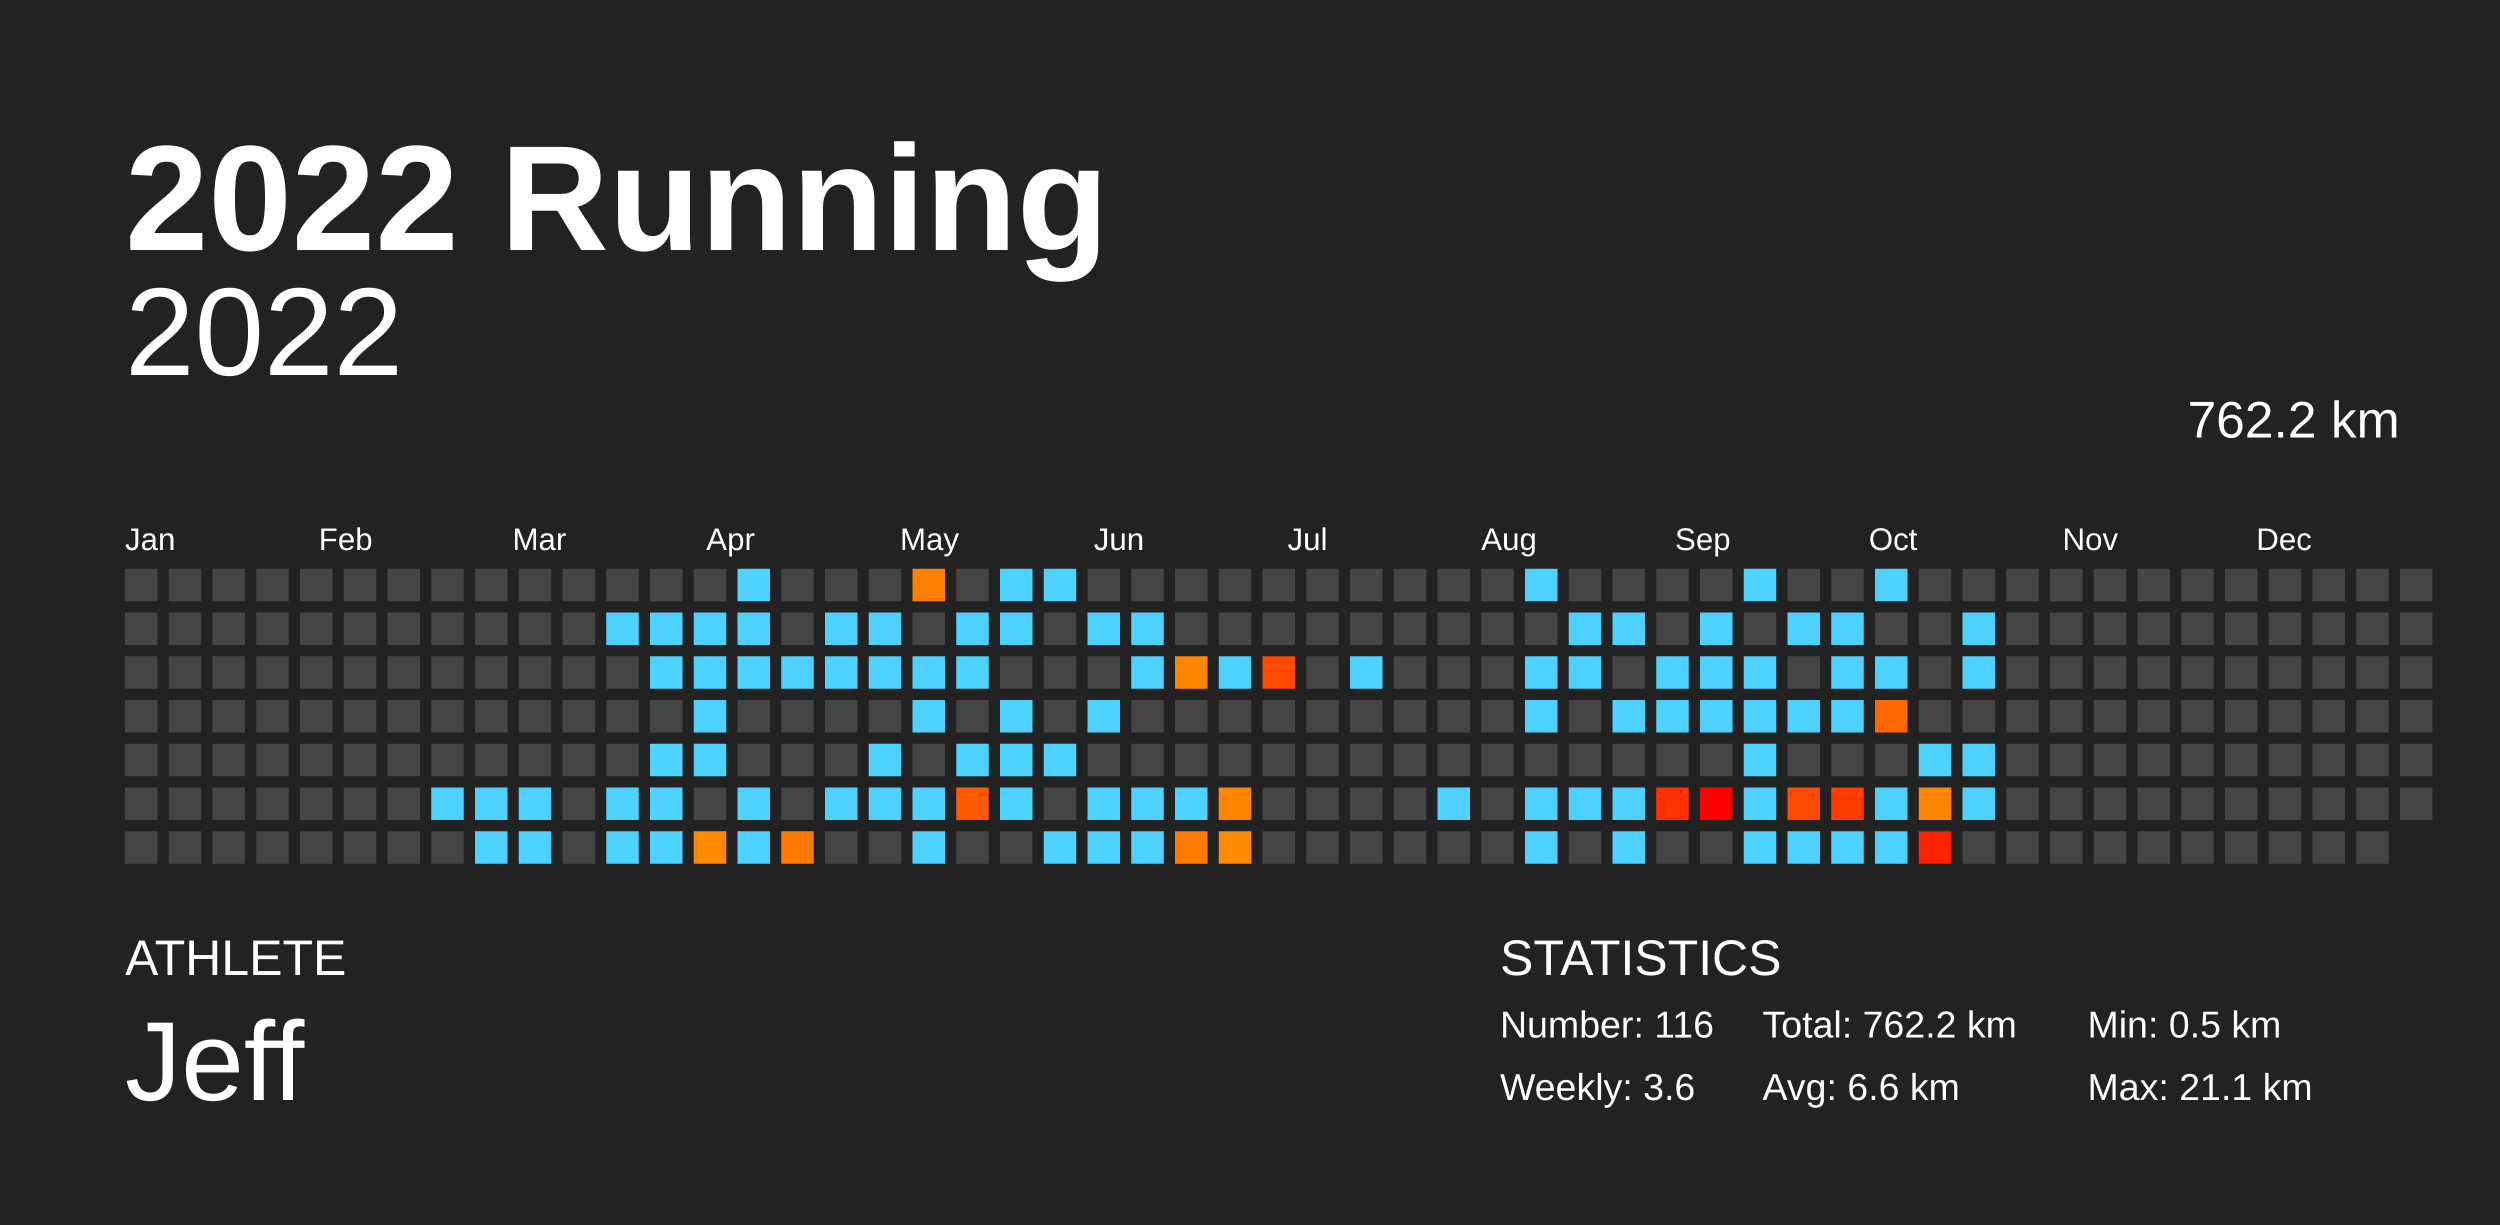
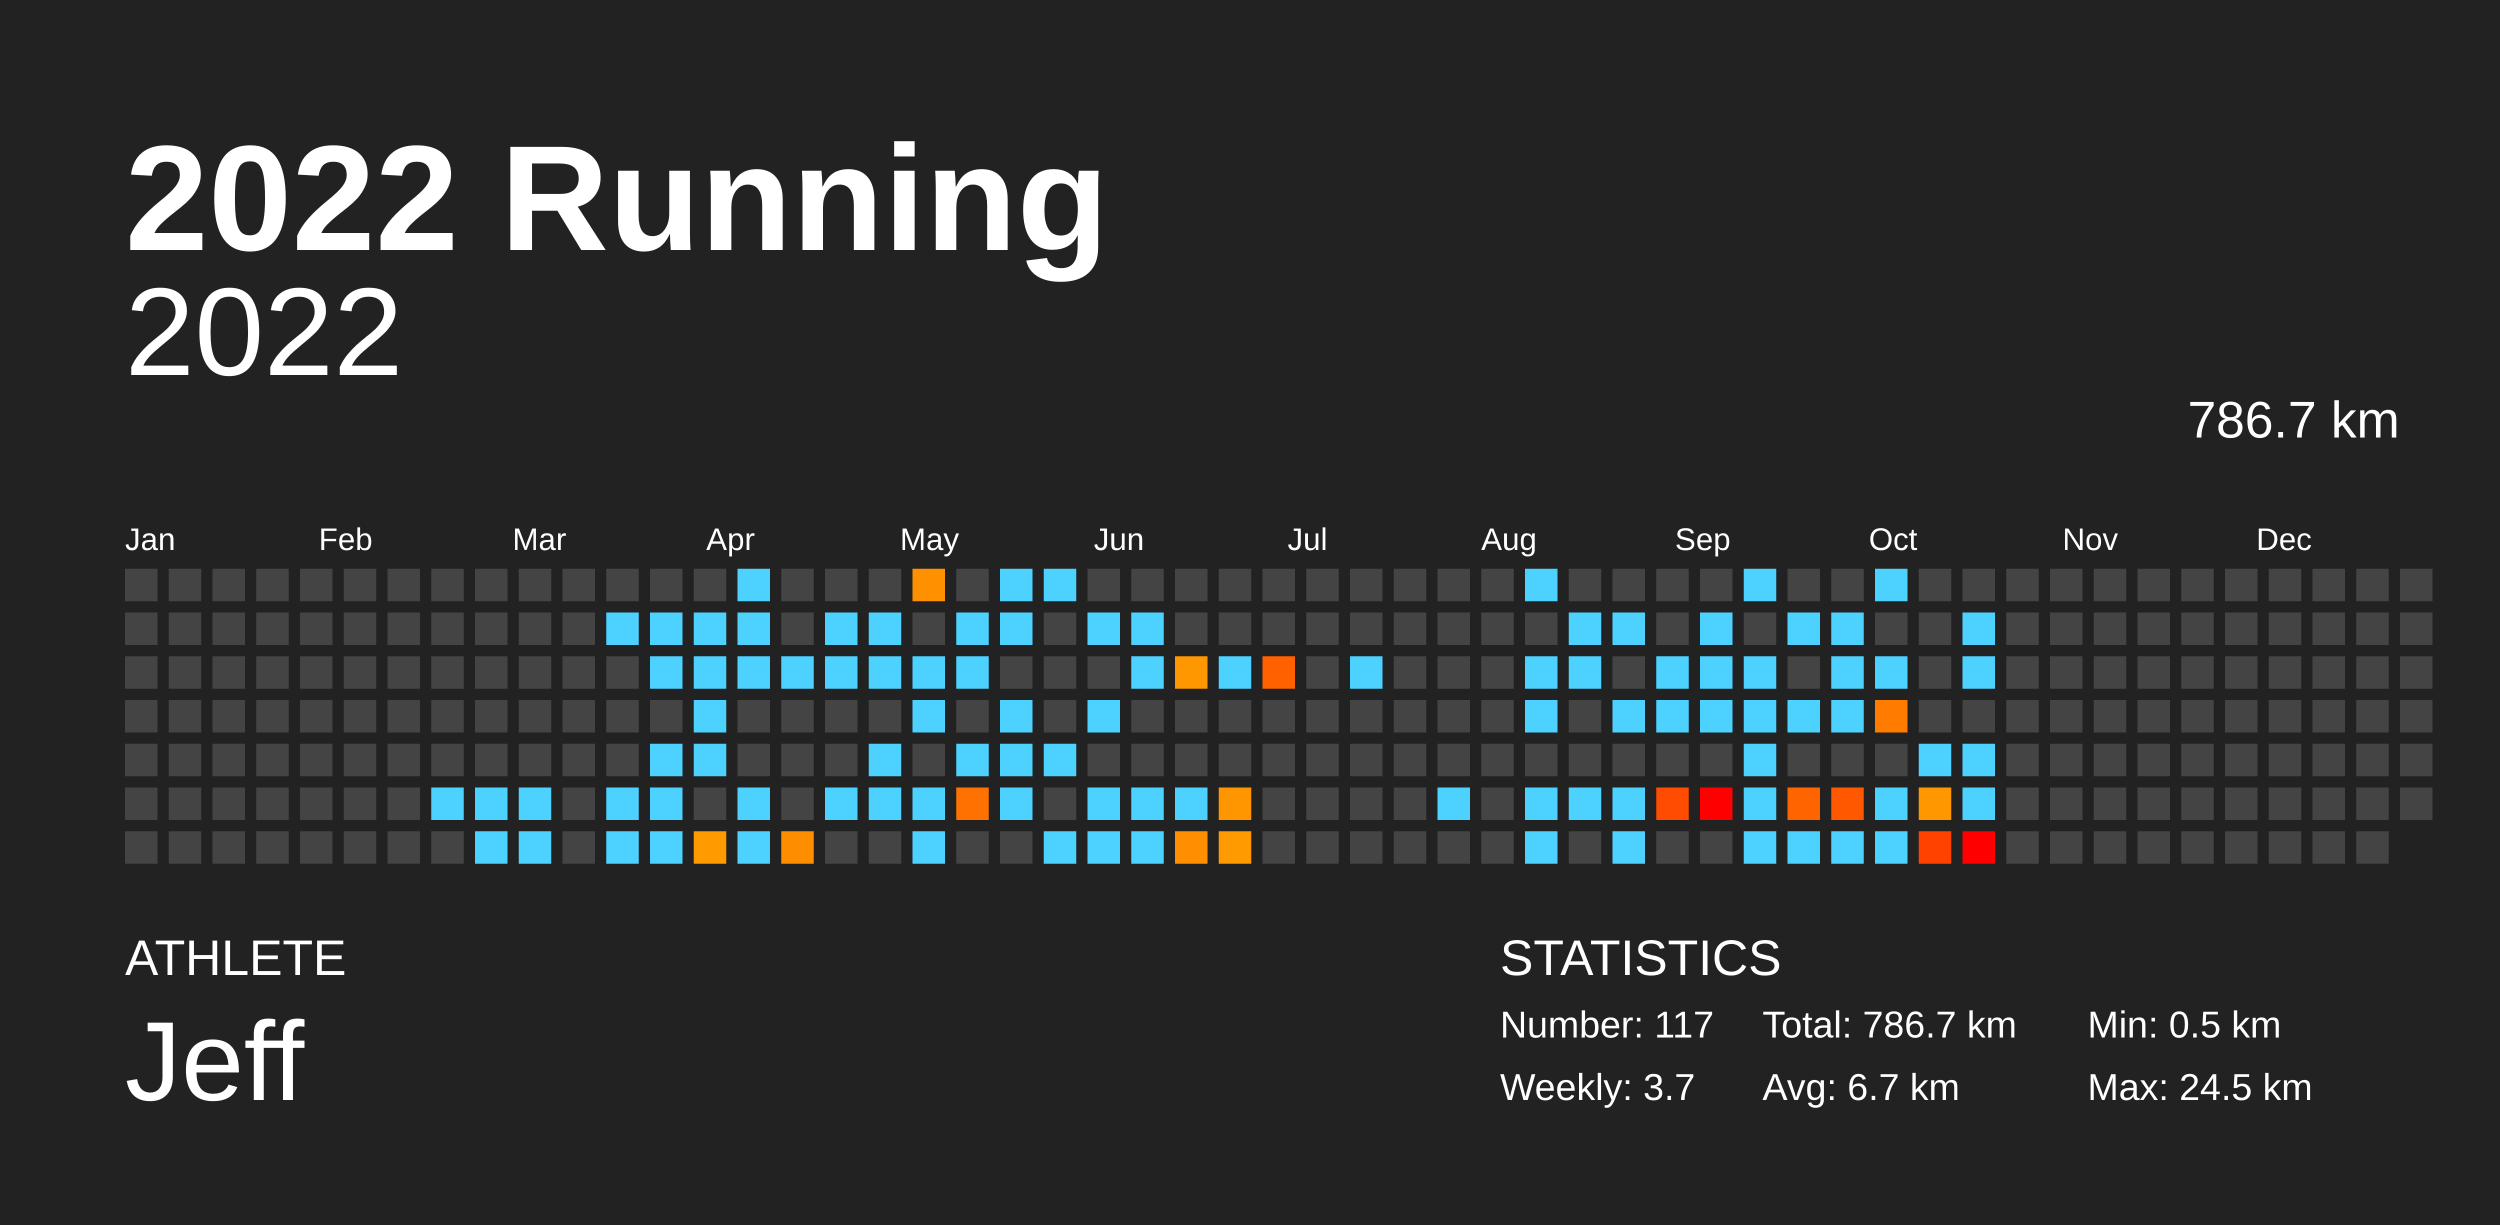
<svg xmlns="http://www.w3.org/2000/svg" baseProfile="full" height="98mm" version="1.1" viewBox="0,0,200,98" width="200mm">
  <defs />
  <rect fill="#222222" height="98" width="200" x="0" y="0" />
  <text fill="#FFFFFF" style="font-size:12px; font-family:Arial; font-weight:bold;" x="10" y="20">2022 Running</text>
  <text fill="#FFFFFF" style="font-size:4px; font-family:Arial" x="10" y="78">ATHLETE</text>
  <text fill="#FFFFFF" style="font-size:9px; font-family:Arial" x="10" y="88">Jeff</text>
  <text fill="#FFFFFF" style="font-size:4px; font-family:Arial" x="120" y="78">STATISTICS</text>
-   <text fill="#FFFFFF" style="font-size:3px; font-family:Arial" x="120" y="83">Number: 116</text>
-   <text fill="#FFFFFF" style="font-size:3px; font-family:Arial" x="120" y="88">Weekly: 3.6</text>
-   <text fill="#FFFFFF" style="font-size:3px; font-family:Arial" x="141" y="83">Total: 762.2 km</text>
-   <text fill="#FFFFFF" style="font-size:3px; font-family:Arial" x="141" y="88">Avg: 6.6 km</text>
+   <text fill="#FFFFFF" style="font-size:3px; font-family:Arial" x="120" y="83">Number: 117</text>
+   <text fill="#FFFFFF" style="font-size:3px; font-family:Arial" x="120" y="88">Weekly: 3.7</text>
+   <text fill="#FFFFFF" style="font-size:3px; font-family:Arial" x="141" y="83">Total: 786.7 km</text>
+   <text fill="#FFFFFF" style="font-size:3px; font-family:Arial" x="141" y="88">Avg: 6.7 km</text>
  <text fill="#FFFFFF" style="font-size:3px; font-family:Arial" x="167" y="83">Min: 0.5 km</text>
-   <text fill="#FFFFFF" style="font-size:3px; font-family:Arial" x="167" y="88">Max: 21.1 km</text>
+   <text fill="#FFFFFF" style="font-size:3px; font-family:Arial" x="167" y="88">Max: 24.5 km</text>
  <text alignment-baseline="hanging" fill="#FFFFFF" style="font-size:10.0px; font-family:Arial;" x="10" y="30">2022</text>
-   <text alignment-baseline="hanging" fill="#FFFFFF" style="font-size:4.125px; font-family:Arial;" x="175" y="35">762.2 km</text>
+   <text alignment-baseline="hanging" fill="#FFFFFF" style="font-size:4.125px; font-family:Arial;" x="175" y="35">786.7 km</text>
  <text fill="#FFFFFF" style="font-size:2.5px; font-family:Arial" x="10.0" y="44">Jan</text>
  <text fill="#FFFFFF" style="font-size:2.5px; font-family:Arial" x="25.5" y="44">Feb</text>
  <text fill="#FFFFFF" style="font-size:2.5px; font-family:Arial" x="41.0" y="44">Mar</text>
  <text fill="#FFFFFF" style="font-size:2.5px; font-family:Arial" x="56.5" y="44">Apr</text>
  <text fill="#FFFFFF" style="font-size:2.5px; font-family:Arial" x="72.0" y="44">May</text>
  <text fill="#FFFFFF" style="font-size:2.5px; font-family:Arial" x="87.5" y="44">Jun</text>
  <text fill="#FFFFFF" style="font-size:2.5px; font-family:Arial" x="103.0" y="44">Jul</text>
  <text fill="#FFFFFF" style="font-size:2.5px; font-family:Arial" x="118.5" y="44">Aug</text>
  <text fill="#FFFFFF" style="font-size:2.5px; font-family:Arial" x="134.0" y="44">Sep</text>
  <text fill="#FFFFFF" style="font-size:2.5px; font-family:Arial" x="149.5" y="44">Oct</text>
  <text fill="#FFFFFF" style="font-size:2.5px; font-family:Arial" x="165.0" y="44">Nov</text>
  <text fill="#FFFFFF" style="font-size:2.5px; font-family:Arial" x="180.5" y="44">Dec</text>
  <rect fill="#444444" height="2.6" width="2.6" x="10.0" y="45.5" />
  <rect fill="#444444" height="2.6" width="2.6" x="10.0" y="49.0" />
  <rect fill="#444444" height="2.6" width="2.6" x="10.0" y="52.5" />
  <rect fill="#444444" height="2.6" width="2.6" x="10.0" y="56.0" />
  <rect fill="#444444" height="2.6" width="2.6" x="10.0" y="59.5" />
  <rect fill="#444444" height="2.6" width="2.6" x="10.0" y="63.0" />
  <rect fill="#444444" height="2.6" width="2.6" x="10.0" y="66.5" />
  <rect fill="#444444" height="2.6" width="2.6" x="13.5" y="45.5" />
  <rect fill="#444444" height="2.6" width="2.6" x="13.5" y="49.0" />
  <rect fill="#444444" height="2.6" width="2.6" x="13.5" y="52.5" />
  <rect fill="#444444" height="2.6" width="2.6" x="13.5" y="56.0" />
  <rect fill="#444444" height="2.6" width="2.6" x="13.5" y="59.5" />
  <rect fill="#444444" height="2.6" width="2.6" x="13.5" y="63.0" />
  <rect fill="#444444" height="2.6" width="2.6" x="13.5" y="66.5" />
  <rect fill="#444444" height="2.6" width="2.6" x="17.0" y="45.5" />
  <rect fill="#444444" height="2.6" width="2.6" x="17.0" y="49.0" />
  <rect fill="#444444" height="2.6" width="2.6" x="17.0" y="52.5" />
  <rect fill="#444444" height="2.6" width="2.6" x="17.0" y="56.0" />
  <rect fill="#444444" height="2.6" width="2.6" x="17.0" y="59.5" />
  <rect fill="#444444" height="2.6" width="2.6" x="17.0" y="63.0" />
  <rect fill="#444444" height="2.6" width="2.6" x="17.0" y="66.5" />
  <rect fill="#444444" height="2.6" width="2.6" x="20.5" y="45.5" />
  <rect fill="#444444" height="2.6" width="2.6" x="20.5" y="49.0" />
  <rect fill="#444444" height="2.6" width="2.6" x="20.5" y="52.5" />
  <rect fill="#444444" height="2.6" width="2.6" x="20.5" y="56.0" />
  <rect fill="#444444" height="2.6" width="2.6" x="20.5" y="59.5" />
  <rect fill="#444444" height="2.6" width="2.6" x="20.5" y="63.0" />
  <rect fill="#444444" height="2.6" width="2.6" x="20.5" y="66.5" />
  <rect fill="#444444" height="2.6" width="2.6" x="24.0" y="45.5" />
  <rect fill="#444444" height="2.6" width="2.6" x="24.0" y="49.0" />
  <rect fill="#444444" height="2.6" width="2.6" x="24.0" y="52.5" />
  <rect fill="#444444" height="2.6" width="2.6" x="24.0" y="56.0" />
  <rect fill="#444444" height="2.6" width="2.6" x="24.0" y="59.5" />
  <rect fill="#444444" height="2.6" width="2.6" x="24.0" y="63.0" />
  <rect fill="#444444" height="2.6" width="2.6" x="24.0" y="66.5" />
  <rect fill="#444444" height="2.6" width="2.6" x="27.5" y="45.5" />
  <rect fill="#444444" height="2.6" width="2.6" x="27.5" y="49.0" />
  <rect fill="#444444" height="2.6" width="2.6" x="27.5" y="52.5" />
  <rect fill="#444444" height="2.6" width="2.6" x="27.5" y="56.0" />
  <rect fill="#444444" height="2.6" width="2.6" x="27.5" y="59.5" />
  <rect fill="#444444" height="2.6" width="2.6" x="27.5" y="63.0" />
  <rect fill="#444444" height="2.6" width="2.6" x="27.5" y="66.5" />
  <rect fill="#444444" height="2.6" width="2.6" x="31.0" y="45.5" />
  <rect fill="#444444" height="2.6" width="2.6" x="31.0" y="49.0" />
  <rect fill="#444444" height="2.6" width="2.6" x="31.0" y="52.5" />
  <rect fill="#444444" height="2.6" width="2.6" x="31.0" y="56.0" />
  <rect fill="#444444" height="2.6" width="2.6" x="31.0" y="59.5" />
  <rect fill="#444444" height="2.6" width="2.6" x="31.0" y="63.0" />
  <rect fill="#444444" height="2.6" width="2.6" x="31.0" y="66.5" />
  <rect fill="#444444" height="2.6" width="2.6" x="34.5" y="45.5" />
  <rect fill="#444444" height="2.6" width="2.6" x="34.5" y="49.0" />
  <rect fill="#444444" height="2.6" width="2.6" x="34.5" y="52.5" />
  <rect fill="#444444" height="2.6" width="2.6" x="34.5" y="56.0" />
  <rect fill="#444444" height="2.6" width="2.6" x="34.5" y="59.5" />
  <rect fill="#4dd2ff" height="2.6" width="2.6" x="34.5" y="63.0" />
  <rect fill="#444444" height="2.6" width="2.6" x="34.5" y="66.5" />
  <rect fill="#444444" height="2.6" width="2.6" x="38.0" y="45.5" />
  <rect fill="#444444" height="2.6" width="2.6" x="38.0" y="49.0" />
  <rect fill="#444444" height="2.6" width="2.6" x="38.0" y="52.5" />
  <rect fill="#444444" height="2.6" width="2.6" x="38.0" y="56.0" />
  <rect fill="#444444" height="2.6" width="2.6" x="38.0" y="59.5" />
  <rect fill="#4dd2ff" height="2.6" width="2.6" x="38.0" y="63.0" />
  <rect fill="#4dd2ff" height="2.6" width="2.6" x="38.0" y="66.5" />
  <rect fill="#444444" height="2.6" width="2.6" x="41.5" y="45.5" />
  <rect fill="#444444" height="2.6" width="2.6" x="41.5" y="49.0" />
  <rect fill="#444444" height="2.6" width="2.6" x="41.5" y="52.5" />
  <rect fill="#444444" height="2.6" width="2.6" x="41.5" y="56.0" />
  <rect fill="#444444" height="2.6" width="2.6" x="41.5" y="59.5" />
  <rect fill="#4dd2ff" height="2.6" width="2.6" x="41.5" y="63.0" />
  <rect fill="#4dd2ff" height="2.6" width="2.6" x="41.5" y="66.5" />
  <rect fill="#444444" height="2.6" width="2.6" x="45.0" y="45.5" />
  <rect fill="#444444" height="2.6" width="2.6" x="45.0" y="49.0" />
  <rect fill="#444444" height="2.6" width="2.6" x="45.0" y="52.5" />
  <rect fill="#444444" height="2.6" width="2.6" x="45.0" y="56.0" />
  <rect fill="#444444" height="2.6" width="2.6" x="45.0" y="59.5" />
  <rect fill="#444444" height="2.6" width="2.6" x="45.0" y="63.0" />
  <rect fill="#444444" height="2.6" width="2.6" x="45.0" y="66.5" />
  <rect fill="#444444" height="2.6" width="2.6" x="48.5" y="45.5" />
  <rect fill="#4dd2ff" height="2.6" width="2.6" x="48.5" y="49.0" />
  <rect fill="#444444" height="2.6" width="2.6" x="48.5" y="52.5" />
  <rect fill="#444444" height="2.6" width="2.6" x="48.5" y="56.0" />
  <rect fill="#444444" height="2.6" width="2.6" x="48.5" y="59.5" />
  <rect fill="#4dd2ff" height="2.6" width="2.6" x="48.5" y="63.0" />
  <rect fill="#4dd2ff" height="2.6" width="2.6" x="48.5" y="66.5" />
  <rect fill="#444444" height="2.6" width="2.6" x="52.0" y="45.5" />
  <rect fill="#4dd2ff" height="2.6" width="2.6" x="52.0" y="49.0" />
  <rect fill="#4dd2ff" height="2.6" width="2.6" x="52.0" y="52.5" />
  <rect fill="#444444" height="2.6" width="2.6" x="52.0" y="56.0" />
  <rect fill="#4dd2ff" height="2.6" width="2.6" x="52.0" y="59.5" />
  <rect fill="#4dd2ff" height="2.6" width="2.6" x="52.0" y="63.0" />
  <rect fill="#4dd2ff" height="2.6" width="2.6" x="52.0" y="66.5" />
  <rect fill="#444444" height="2.6" width="2.6" x="55.5" y="45.5" />
  <rect fill="#4dd2ff" height="2.6" width="2.6" x="55.5" y="49.0" />
  <rect fill="#4dd2ff" height="2.6" width="2.6" x="55.5" y="52.5" />
  <rect fill="#4dd2ff" height="2.6" width="2.6" x="55.5" y="56.0" />
  <rect fill="#4dd2ff" height="2.6" width="2.6" x="55.5" y="59.5" />
  <rect fill="#444444" height="2.6" width="2.6" x="55.5" y="63.0" />
-   <rect fill="#ff8900" height="2.6" width="2.6" x="55.5" y="66.5" />
+   <rect fill="#ff9a00" height="2.6" width="2.6" x="55.5" y="66.5" />
  <rect fill="#4dd2ff" height="2.6" width="2.6" x="59.0" y="45.5" />
  <rect fill="#4dd2ff" height="2.6" width="2.6" x="59.0" y="49.0" />
  <rect fill="#4dd2ff" height="2.6" width="2.6" x="59.0" y="52.5" />
  <rect fill="#444444" height="2.6" width="2.6" x="59.0" y="56.0" />
  <rect fill="#444444" height="2.6" width="2.6" x="59.0" y="59.5" />
  <rect fill="#4dd2ff" height="2.6" width="2.6" x="59.0" y="63.0" />
  <rect fill="#4dd2ff" height="2.6" width="2.6" x="59.0" y="66.5" />
  <rect fill="#444444" height="2.6" width="2.6" x="62.5" y="45.5" />
  <rect fill="#444444" height="2.6" width="2.6" x="62.5" y="49.0" />
  <rect fill="#4dd2ff" height="2.6" width="2.6" x="62.5" y="52.5" />
  <rect fill="#444444" height="2.6" width="2.6" x="62.5" y="56.0" />
  <rect fill="#444444" height="2.6" width="2.6" x="62.5" y="59.5" />
  <rect fill="#444444" height="2.6" width="2.6" x="62.5" y="63.0" />
-   <rect fill="#ff7a00" height="2.6" width="2.6" x="62.5" y="66.5" />
+   <rect fill="#ff8d00" height="2.6" width="2.6" x="62.5" y="66.5" />
  <rect fill="#444444" height="2.6" width="2.6" x="66.0" y="45.5" />
  <rect fill="#4dd2ff" height="2.6" width="2.6" x="66.0" y="49.0" />
  <rect fill="#4dd2ff" height="2.6" width="2.6" x="66.0" y="52.5" />
  <rect fill="#444444" height="2.6" width="2.6" x="66.0" y="56.0" />
  <rect fill="#444444" height="2.6" width="2.6" x="66.0" y="59.5" />
  <rect fill="#4dd2ff" height="2.6" width="2.6" x="66.0" y="63.0" />
  <rect fill="#444444" height="2.6" width="2.6" x="66.0" y="66.5" />
  <rect fill="#444444" height="2.6" width="2.6" x="69.5" y="45.5" />
  <rect fill="#4dd2ff" height="2.6" width="2.6" x="69.5" y="49.0" />
  <rect fill="#4dd2ff" height="2.6" width="2.6" x="69.5" y="52.5" />
  <rect fill="#444444" height="2.6" width="2.6" x="69.5" y="56.0" />
  <rect fill="#4dd2ff" height="2.6" width="2.6" x="69.5" y="59.5" />
  <rect fill="#4dd2ff" height="2.6" width="2.6" x="69.5" y="63.0" />
  <rect fill="#444444" height="2.6" width="2.6" x="69.5" y="66.5" />
-   <rect fill="#ff7f00" height="2.6" width="2.6" x="73.0" y="45.5" />
+   <rect fill="#ff9100" height="2.6" width="2.6" x="73.0" y="45.5" />
  <rect fill="#444444" height="2.6" width="2.6" x="73.0" y="49.0" />
  <rect fill="#4dd2ff" height="2.6" width="2.6" x="73.0" y="52.5" />
  <rect fill="#4dd2ff" height="2.6" width="2.6" x="73.0" y="56.0" />
  <rect fill="#444444" height="2.6" width="2.6" x="73.0" y="59.5" />
  <rect fill="#4dd2ff" height="2.6" width="2.6" x="73.0" y="63.0" />
  <rect fill="#4dd2ff" height="2.6" width="2.6" x="73.0" y="66.5" />
  <rect fill="#444444" height="2.6" width="2.6" x="76.5" y="45.5" />
  <rect fill="#4dd2ff" height="2.6" width="2.6" x="76.5" y="49.0" />
  <rect fill="#4dd2ff" height="2.6" width="2.6" x="76.5" y="52.5" />
  <rect fill="#444444" height="2.6" width="2.6" x="76.5" y="56.0" />
  <rect fill="#4dd2ff" height="2.6" width="2.6" x="76.5" y="59.5" />
-   <rect fill="#ff5a00" height="2.6" width="2.6" x="76.5" y="63.0" />
+   <rect fill="#ff7100" height="2.6" width="2.6" x="76.5" y="63.0" />
  <rect fill="#444444" height="2.6" width="2.6" x="76.5" y="66.5" />
  <rect fill="#4dd2ff" height="2.6" width="2.6" x="80.0" y="45.5" />
  <rect fill="#4dd2ff" height="2.6" width="2.6" x="80.0" y="49.0" />
  <rect fill="#444444" height="2.6" width="2.6" x="80.0" y="52.5" />
  <rect fill="#4dd2ff" height="2.6" width="2.6" x="80.0" y="56.0" />
  <rect fill="#4dd2ff" height="2.6" width="2.6" x="80.0" y="59.5" />
  <rect fill="#4dd2ff" height="2.6" width="2.6" x="80.0" y="63.0" />
  <rect fill="#444444" height="2.6" width="2.6" x="80.0" y="66.5" />
  <rect fill="#4dd2ff" height="2.6" width="2.6" x="83.5" y="45.5" />
  <rect fill="#444444" height="2.6" width="2.6" x="83.5" y="49.0" />
  <rect fill="#444444" height="2.6" width="2.6" x="83.5" y="52.5" />
  <rect fill="#444444" height="2.6" width="2.6" x="83.5" y="56.0" />
  <rect fill="#4dd2ff" height="2.6" width="2.6" x="83.5" y="59.5" />
  <rect fill="#444444" height="2.6" width="2.6" x="83.5" y="63.0" />
  <rect fill="#4dd2ff" height="2.6" width="2.6" x="83.5" y="66.5" />
  <rect fill="#444444" height="2.6" width="2.6" x="87.0" y="45.5" />
  <rect fill="#4dd2ff" height="2.6" width="2.6" x="87.0" y="49.0" />
  <rect fill="#444444" height="2.6" width="2.6" x="87.0" y="52.5" />
  <rect fill="#4dd2ff" height="2.6" width="2.6" x="87.0" y="56.0" />
  <rect fill="#444444" height="2.6" width="2.6" x="87.0" y="59.5" />
  <rect fill="#4dd2ff" height="2.6" width="2.6" x="87.0" y="63.0" />
  <rect fill="#4dd2ff" height="2.6" width="2.6" x="87.0" y="66.5" />
  <rect fill="#444444" height="2.6" width="2.6" x="90.5" y="45.5" />
  <rect fill="#4dd2ff" height="2.6" width="2.6" x="90.5" y="49.0" />
  <rect fill="#4dd2ff" height="2.6" width="2.6" x="90.5" y="52.5" />
  <rect fill="#444444" height="2.6" width="2.6" x="90.5" y="56.0" />
  <rect fill="#444444" height="2.6" width="2.6" x="90.5" y="59.5" />
  <rect fill="#4dd2ff" height="2.6" width="2.6" x="90.5" y="63.0" />
  <rect fill="#4dd2ff" height="2.6" width="2.6" x="90.5" y="66.5" />
  <rect fill="#444444" height="2.6" width="2.6" x="94.0" y="45.5" />
  <rect fill="#444444" height="2.6" width="2.6" x="94.0" y="49.0" />
-   <rect fill="#ff8600" height="2.6" width="2.6" x="94.0" y="52.5" />
+   <rect fill="#ff9700" height="2.6" width="2.6" x="94.0" y="52.5" />
  <rect fill="#444444" height="2.6" width="2.6" x="94.0" y="56.0" />
  <rect fill="#444444" height="2.6" width="2.6" x="94.0" y="59.5" />
  <rect fill="#4dd2ff" height="2.6" width="2.6" x="94.0" y="63.0" />
-   <rect fill="#ff7c00" height="2.6" width="2.6" x="94.0" y="66.5" />
+   <rect fill="#ff8f00" height="2.6" width="2.6" x="94.0" y="66.5" />
  <rect fill="#444444" height="2.6" width="2.6" x="97.5" y="45.5" />
  <rect fill="#444444" height="2.6" width="2.6" x="97.5" y="49.0" />
  <rect fill="#4dd2ff" height="2.6" width="2.6" x="97.5" y="52.5" />
  <rect fill="#444444" height="2.6" width="2.6" x="97.5" y="56.0" />
  <rect fill="#444444" height="2.6" width="2.6" x="97.5" y="59.5" />
-   <rect fill="#ff8500" height="2.6" width="2.6" x="97.5" y="63.0" />
-   <rect fill="#ff8900" height="2.6" width="2.6" x="97.5" y="66.5" />
+   <rect fill="#ff9600" height="2.6" width="2.6" x="97.5" y="63.0" />
+   <rect fill="#ff9a00" height="2.6" width="2.6" x="97.5" y="66.5" />
  <rect fill="#444444" height="2.6" width="2.6" x="101.0" y="45.5" />
  <rect fill="#444444" height="2.6" width="2.6" x="101.0" y="49.0" />
-   <rect fill="#ff4800" height="2.6" width="2.6" x="101.0" y="52.5" />
+   <rect fill="#ff6100" height="2.6" width="2.6" x="101.0" y="52.5" />
  <rect fill="#444444" height="2.6" width="2.6" x="101.0" y="56.0" />
  <rect fill="#444444" height="2.6" width="2.6" x="101.0" y="59.5" />
  <rect fill="#444444" height="2.6" width="2.6" x="101.0" y="63.0" />
  <rect fill="#444444" height="2.6" width="2.6" x="101.0" y="66.5" />
  <rect fill="#444444" height="2.6" width="2.6" x="104.5" y="45.5" />
  <rect fill="#444444" height="2.6" width="2.6" x="104.5" y="49.0" />
  <rect fill="#444444" height="2.6" width="2.6" x="104.5" y="52.5" />
  <rect fill="#444444" height="2.6" width="2.6" x="104.5" y="56.0" />
  <rect fill="#444444" height="2.6" width="2.6" x="104.5" y="59.5" />
  <rect fill="#444444" height="2.6" width="2.6" x="104.5" y="63.0" />
  <rect fill="#444444" height="2.6" width="2.6" x="104.5" y="66.5" />
  <rect fill="#444444" height="2.6" width="2.6" x="108.0" y="45.5" />
  <rect fill="#444444" height="2.6" width="2.6" x="108.0" y="49.0" />
  <rect fill="#4dd2ff" height="2.6" width="2.6" x="108.0" y="52.5" />
  <rect fill="#444444" height="2.6" width="2.6" x="108.0" y="56.0" />
  <rect fill="#444444" height="2.6" width="2.6" x="108.0" y="59.5" />
  <rect fill="#444444" height="2.6" width="2.6" x="108.0" y="63.0" />
  <rect fill="#444444" height="2.6" width="2.6" x="108.0" y="66.5" />
  <rect fill="#444444" height="2.6" width="2.6" x="111.5" y="45.5" />
  <rect fill="#444444" height="2.6" width="2.6" x="111.5" y="49.0" />
  <rect fill="#444444" height="2.6" width="2.6" x="111.5" y="52.5" />
  <rect fill="#444444" height="2.6" width="2.6" x="111.5" y="56.0" />
  <rect fill="#444444" height="2.6" width="2.6" x="111.5" y="59.5" />
  <rect fill="#444444" height="2.6" width="2.6" x="111.5" y="63.0" />
  <rect fill="#444444" height="2.6" width="2.6" x="111.5" y="66.5" />
  <rect fill="#444444" height="2.6" width="2.6" x="115.0" y="45.5" />
  <rect fill="#444444" height="2.6" width="2.6" x="115.0" y="49.0" />
  <rect fill="#444444" height="2.6" width="2.6" x="115.0" y="52.5" />
  <rect fill="#444444" height="2.6" width="2.6" x="115.0" y="56.0" />
  <rect fill="#444444" height="2.6" width="2.6" x="115.0" y="59.5" />
  <rect fill="#4dd2ff" height="2.6" width="2.6" x="115.0" y="63.0" />
  <rect fill="#444444" height="2.6" width="2.6" x="115.0" y="66.5" />
  <rect fill="#444444" height="2.6" width="2.6" x="118.5" y="45.5" />
  <rect fill="#444444" height="2.6" width="2.6" x="118.5" y="49.0" />
  <rect fill="#444444" height="2.6" width="2.6" x="118.5" y="52.5" />
  <rect fill="#444444" height="2.6" width="2.6" x="118.5" y="56.0" />
  <rect fill="#444444" height="2.6" width="2.6" x="118.5" y="59.5" />
  <rect fill="#444444" height="2.6" width="2.6" x="118.5" y="63.0" />
  <rect fill="#444444" height="2.6" width="2.6" x="118.5" y="66.5" />
  <rect fill="#4dd2ff" height="2.6" width="2.6" x="122.0" y="45.5" />
  <rect fill="#444444" height="2.6" width="2.6" x="122.0" y="49.0" />
  <rect fill="#4dd2ff" height="2.6" width="2.6" x="122.0" y="52.5" />
  <rect fill="#4dd2ff" height="2.6" width="2.6" x="122.0" y="56.0" />
  <rect fill="#444444" height="2.6" width="2.6" x="122.0" y="59.5" />
  <rect fill="#4dd2ff" height="2.6" width="2.6" x="122.0" y="63.0" />
  <rect fill="#4dd2ff" height="2.6" width="2.6" x="122.0" y="66.5" />
  <rect fill="#444444" height="2.6" width="2.6" x="125.5" y="45.5" />
  <rect fill="#4dd2ff" height="2.6" width="2.6" x="125.5" y="49.0" />
  <rect fill="#4dd2ff" height="2.6" width="2.6" x="125.5" y="52.5" />
  <rect fill="#444444" height="2.6" width="2.6" x="125.5" y="56.0" />
  <rect fill="#444444" height="2.6" width="2.6" x="125.5" y="59.5" />
  <rect fill="#4dd2ff" height="2.6" width="2.6" x="125.5" y="63.0" />
  <rect fill="#444444" height="2.6" width="2.6" x="125.5" y="66.5" />
  <rect fill="#444444" height="2.6" width="2.6" x="129.0" y="45.5" />
  <rect fill="#4dd2ff" height="2.6" width="2.6" x="129.0" y="49.0" />
  <rect fill="#444444" height="2.6" width="2.6" x="129.0" y="52.5" />
  <rect fill="#4dd2ff" height="2.6" width="2.6" x="129.0" y="56.0" />
  <rect fill="#444444" height="2.6" width="2.6" x="129.0" y="59.5" />
  <rect fill="#4dd2ff" height="2.6" width="2.6" x="129.0" y="63.0" />
  <rect fill="#4dd2ff" height="2.6" width="2.6" x="129.0" y="66.5" />
  <rect fill="#444444" height="2.6" width="2.6" x="132.5" y="45.5" />
  <rect fill="#444444" height="2.6" width="2.6" x="132.5" y="49.0" />
  <rect fill="#4dd2ff" height="2.6" width="2.6" x="132.5" y="52.5" />
  <rect fill="#4dd2ff" height="2.6" width="2.6" x="132.5" y="56.0" />
  <rect fill="#444444" height="2.6" width="2.6" x="132.5" y="59.5" />
-   <rect fill="#ff2f00" height="2.6" width="2.6" x="132.5" y="63.0" />
+   <rect fill="#ff4c00" height="2.6" width="2.6" x="132.5" y="63.0" />
  <rect fill="#444444" height="2.6" width="2.6" x="132.5" y="66.5" />
  <rect fill="#444444" height="2.6" width="2.6" x="136.0" y="45.5" />
  <rect fill="#4dd2ff" height="2.6" width="2.6" x="136.0" y="49.0" />
  <rect fill="#4dd2ff" height="2.6" width="2.6" x="136.0" y="52.5" />
  <rect fill="#4dd2ff" height="2.6" width="2.6" x="136.0" y="56.0" />
  <rect fill="#444444" height="2.6" width="2.6" x="136.0" y="59.5" />
  <rect fill="red" height="2.6" width="2.6" x="136.0" y="63.0" />
  <rect fill="#444444" height="2.6" width="2.6" x="136.0" y="66.5" />
  <rect fill="#4dd2ff" height="2.6" width="2.6" x="139.5" y="45.5" />
  <rect fill="#444444" height="2.6" width="2.6" x="139.5" y="49.0" />
  <rect fill="#4dd2ff" height="2.6" width="2.6" x="139.5" y="52.5" />
  <rect fill="#4dd2ff" height="2.6" width="2.6" x="139.5" y="56.0" />
  <rect fill="#4dd2ff" height="2.6" width="2.6" x="139.5" y="59.5" />
  <rect fill="#4dd2ff" height="2.6" width="2.6" x="139.5" y="63.0" />
  <rect fill="#4dd2ff" height="2.6" width="2.6" x="139.5" y="66.5" />
  <rect fill="#444444" height="2.6" width="2.6" x="143.0" y="45.5" />
  <rect fill="#4dd2ff" height="2.6" width="2.6" x="143.0" y="49.0" />
  <rect fill="#444444" height="2.6" width="2.6" x="143.0" y="52.5" />
  <rect fill="#4dd2ff" height="2.6" width="2.6" x="143.0" y="56.0" />
  <rect fill="#444444" height="2.6" width="2.6" x="143.0" y="59.5" />
-   <rect fill="#ff4a00" height="2.6" width="2.6" x="143.0" y="63.0" />
+   <rect fill="#ff6400" height="2.6" width="2.6" x="143.0" y="63.0" />
  <rect fill="#4dd2ff" height="2.6" width="2.6" x="143.0" y="66.5" />
  <rect fill="#444444" height="2.6" width="2.6" x="146.5" y="45.5" />
  <rect fill="#4dd2ff" height="2.6" width="2.6" x="146.5" y="49.0" />
  <rect fill="#4dd2ff" height="2.6" width="2.6" x="146.5" y="52.5" />
  <rect fill="#4dd2ff" height="2.6" width="2.6" x="146.5" y="56.0" />
  <rect fill="#444444" height="2.6" width="2.6" x="146.5" y="59.5" />
-   <rect fill="#ff3d00" height="2.6" width="2.6" x="146.5" y="63.0" />
+   <rect fill="#ff5800" height="2.6" width="2.6" x="146.5" y="63.0" />
  <rect fill="#4dd2ff" height="2.6" width="2.6" x="146.5" y="66.5" />
  <rect fill="#4dd2ff" height="2.6" width="2.6" x="150.0" y="45.5" />
  <rect fill="#444444" height="2.6" width="2.6" x="150.0" y="49.0" />
  <rect fill="#4dd2ff" height="2.6" width="2.6" x="150.0" y="52.5" />
-   <rect fill="#ff6700" height="2.6" width="2.6" x="150.0" y="56.0" />
+   <rect fill="#ff7c00" height="2.6" width="2.6" x="150.0" y="56.0" />
  <rect fill="#444444" height="2.6" width="2.6" x="150.0" y="59.5" />
  <rect fill="#4dd2ff" height="2.6" width="2.6" x="150.0" y="63.0" />
  <rect fill="#4dd2ff" height="2.6" width="2.6" x="150.0" y="66.5" />
  <rect fill="#444444" height="2.6" width="2.6" x="153.5" y="45.5" />
  <rect fill="#444444" height="2.6" width="2.6" x="153.5" y="49.0" />
  <rect fill="#444444" height="2.6" width="2.6" x="153.5" y="52.5" />
  <rect fill="#444444" height="2.6" width="2.6" x="153.5" y="56.0" />
  <rect fill="#4dd2ff" height="2.6" width="2.6" x="153.5" y="59.5" />
-   <rect fill="#ff8700" height="2.6" width="2.6" x="153.5" y="63.0" />
-   <rect fill="#ff2300" height="2.6" width="2.6" x="153.5" y="66.5" />
+   <rect fill="#ff9700" height="2.6" width="2.6" x="153.5" y="63.0" />
+   <rect fill="#ff4200" height="2.6" width="2.6" x="153.5" y="66.5" />
  <rect fill="#444444" height="2.6" width="2.6" x="157.0" y="45.5" />
  <rect fill="#4dd2ff" height="2.6" width="2.6" x="157.0" y="49.0" />
  <rect fill="#4dd2ff" height="2.6" width="2.6" x="157.0" y="52.5" />
  <rect fill="#444444" height="2.6" width="2.6" x="157.0" y="56.0" />
  <rect fill="#4dd2ff" height="2.6" width="2.6" x="157.0" y="59.5" />
  <rect fill="#4dd2ff" height="2.6" width="2.6" x="157.0" y="63.0" />
-   <rect fill="#444444" height="2.6" width="2.6" x="157.0" y="66.5" />
+   <rect fill="red" height="2.6" width="2.6" x="157.0" y="66.5" />
  <rect fill="#444444" height="2.6" width="2.6" x="160.5" y="45.5" />
  <rect fill="#444444" height="2.6" width="2.6" x="160.5" y="49.0" />
  <rect fill="#444444" height="2.6" width="2.6" x="160.5" y="52.5" />
  <rect fill="#444444" height="2.6" width="2.6" x="160.5" y="56.0" />
  <rect fill="#444444" height="2.6" width="2.6" x="160.5" y="59.5" />
  <rect fill="#444444" height="2.6" width="2.6" x="160.5" y="63.0" />
  <rect fill="#444444" height="2.6" width="2.6" x="160.5" y="66.5" />
  <rect fill="#444444" height="2.6" width="2.6" x="164.0" y="45.5" />
  <rect fill="#444444" height="2.6" width="2.6" x="164.0" y="49.0" />
  <rect fill="#444444" height="2.6" width="2.6" x="164.0" y="52.5" />
  <rect fill="#444444" height="2.6" width="2.6" x="164.0" y="56.0" />
  <rect fill="#444444" height="2.6" width="2.6" x="164.0" y="59.5" />
  <rect fill="#444444" height="2.6" width="2.6" x="164.0" y="63.0" />
  <rect fill="#444444" height="2.6" width="2.6" x="164.0" y="66.5" />
  <rect fill="#444444" height="2.6" width="2.6" x="167.5" y="45.5" />
  <rect fill="#444444" height="2.6" width="2.6" x="167.5" y="49.0" />
  <rect fill="#444444" height="2.6" width="2.6" x="167.5" y="52.5" />
  <rect fill="#444444" height="2.6" width="2.6" x="167.5" y="56.0" />
  <rect fill="#444444" height="2.6" width="2.6" x="167.5" y="59.5" />
  <rect fill="#444444" height="2.6" width="2.6" x="167.5" y="63.0" />
  <rect fill="#444444" height="2.6" width="2.6" x="167.5" y="66.5" />
  <rect fill="#444444" height="2.6" width="2.6" x="171.0" y="45.5" />
  <rect fill="#444444" height="2.6" width="2.6" x="171.0" y="49.0" />
  <rect fill="#444444" height="2.6" width="2.6" x="171.0" y="52.5" />
  <rect fill="#444444" height="2.6" width="2.6" x="171.0" y="56.0" />
  <rect fill="#444444" height="2.6" width="2.6" x="171.0" y="59.5" />
  <rect fill="#444444" height="2.6" width="2.6" x="171.0" y="63.0" />
  <rect fill="#444444" height="2.6" width="2.6" x="171.0" y="66.5" />
  <rect fill="#444444" height="2.6" width="2.6" x="174.5" y="45.5" />
  <rect fill="#444444" height="2.6" width="2.6" x="174.5" y="49.0" />
  <rect fill="#444444" height="2.6" width="2.6" x="174.5" y="52.5" />
  <rect fill="#444444" height="2.6" width="2.6" x="174.5" y="56.0" />
  <rect fill="#444444" height="2.6" width="2.6" x="174.5" y="59.5" />
  <rect fill="#444444" height="2.6" width="2.6" x="174.5" y="63.0" />
  <rect fill="#444444" height="2.6" width="2.6" x="174.5" y="66.5" />
  <rect fill="#444444" height="2.6" width="2.6" x="178.0" y="45.5" />
  <rect fill="#444444" height="2.6" width="2.6" x="178.0" y="49.0" />
  <rect fill="#444444" height="2.6" width="2.6" x="178.0" y="52.5" />
  <rect fill="#444444" height="2.6" width="2.6" x="178.0" y="56.0" />
  <rect fill="#444444" height="2.6" width="2.6" x="178.0" y="59.5" />
  <rect fill="#444444" height="2.6" width="2.6" x="178.0" y="63.0" />
  <rect fill="#444444" height="2.6" width="2.6" x="178.0" y="66.5" />
  <rect fill="#444444" height="2.6" width="2.6" x="181.5" y="45.5" />
  <rect fill="#444444" height="2.6" width="2.6" x="181.5" y="49.0" />
  <rect fill="#444444" height="2.6" width="2.6" x="181.5" y="52.5" />
  <rect fill="#444444" height="2.6" width="2.6" x="181.5" y="56.0" />
  <rect fill="#444444" height="2.6" width="2.6" x="181.5" y="59.5" />
  <rect fill="#444444" height="2.6" width="2.6" x="181.5" y="63.0" />
  <rect fill="#444444" height="2.6" width="2.6" x="181.5" y="66.5" />
  <rect fill="#444444" height="2.6" width="2.6" x="185.0" y="45.5" />
  <rect fill="#444444" height="2.6" width="2.6" x="185.0" y="49.0" />
  <rect fill="#444444" height="2.6" width="2.6" x="185.0" y="52.5" />
  <rect fill="#444444" height="2.6" width="2.6" x="185.0" y="56.0" />
  <rect fill="#444444" height="2.6" width="2.6" x="185.0" y="59.5" />
  <rect fill="#444444" height="2.6" width="2.6" x="185.0" y="63.0" />
  <rect fill="#444444" height="2.6" width="2.6" x="185.0" y="66.5" />
  <rect fill="#444444" height="2.6" width="2.6" x="188.5" y="45.5" />
  <rect fill="#444444" height="2.6" width="2.6" x="188.5" y="49.0" />
  <rect fill="#444444" height="2.6" width="2.6" x="188.5" y="52.5" />
  <rect fill="#444444" height="2.6" width="2.6" x="188.5" y="56.0" />
  <rect fill="#444444" height="2.6" width="2.6" x="188.5" y="59.5" />
  <rect fill="#444444" height="2.6" width="2.6" x="188.5" y="63.0" />
  <rect fill="#444444" height="2.6" width="2.6" x="188.5" y="66.5" />
  <rect fill="#444444" height="2.6" width="2.6" x="192.0" y="45.5" />
  <rect fill="#444444" height="2.6" width="2.6" x="192.0" y="49.0" />
  <rect fill="#444444" height="2.6" width="2.6" x="192.0" y="52.5" />
  <rect fill="#444444" height="2.6" width="2.6" x="192.0" y="56.0" />
  <rect fill="#444444" height="2.6" width="2.6" x="192.0" y="59.5" />
  <rect fill="#444444" height="2.6" width="2.6" x="192.0" y="63.0" />
</svg>
